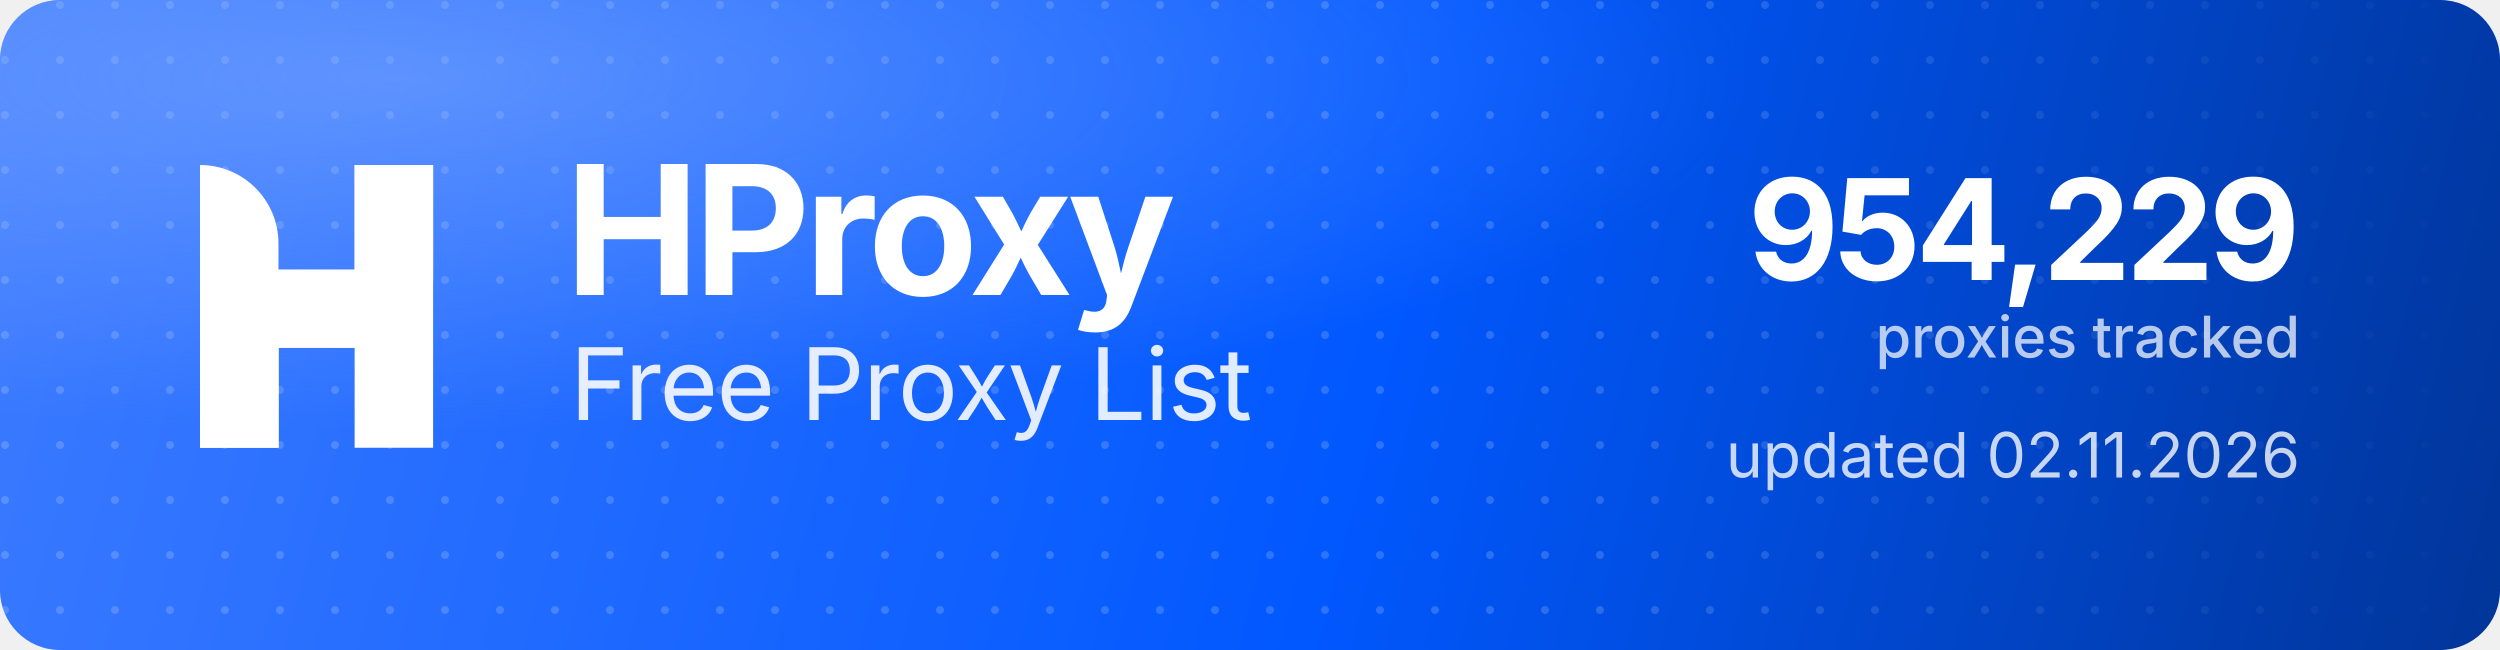
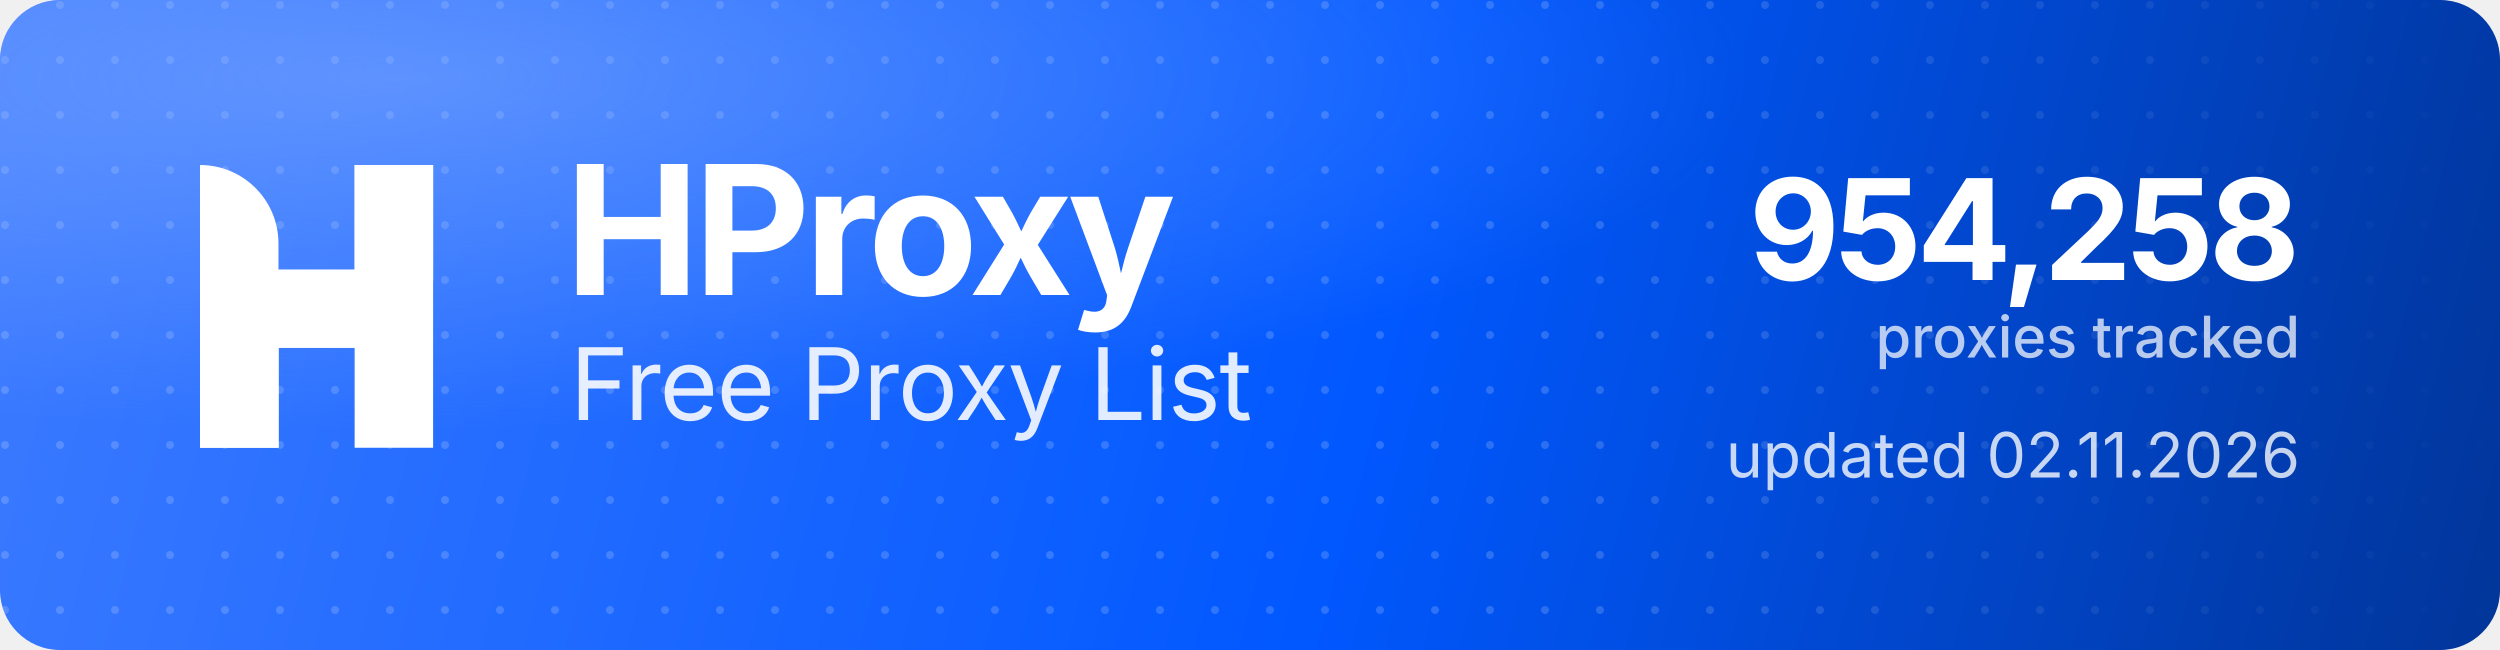
<svg xmlns="http://www.w3.org/2000/svg" width="1000" height="260" viewBox="0 0 1000 260" role="img" aria-label="HProxy Free Proxy List">
  <defs>
    <linearGradient id="hp-bg" x1="0" y1="0" x2="1000" y2="260" gradientUnits="userSpaceOnUse">
      <stop offset="0" stop-color="#3D7BFF" />
      <stop offset="0.55" stop-color="#0158FF" />
      <stop offset="1" stop-color="#013599" />
    </linearGradient>
    <radialGradient id="hp-glow" cx="0.16" cy="0.12" r="0.9">
      <stop offset="0" stop-color="#8FB4FF" stop-opacity="0.5" />
      <stop offset="0.6" stop-color="#8FB4FF" stop-opacity="0" />
    </radialGradient>
    <pattern id="hp-dots" width="22" height="22" patternUnits="userSpaceOnUse">
      <circle cx="2" cy="2" r="1.6" fill="#FFFFFF" fill-opacity="0.17" />
    </pattern>
    <linearGradient id="hp-dot-fade" x1="0" y1="0" x2="1000" y2="0" gradientUnits="userSpaceOnUse">
      <stop offset="0" stop-color="#FFFFFF" stop-opacity="1" />
      <stop offset="0.62" stop-color="#FFFFFF" stop-opacity="1" />
      <stop offset="1" stop-color="#FFFFFF" stop-opacity="0" />
    </linearGradient>
    <mask id="hp-dot-mask">
      <rect width="1000" height="260" fill="url(#hp-dot-fade)" />
    </mask>
  </defs>
  <rect width="1000" height="260" rx="24" fill="url(#hp-bg)" />
  <rect width="1000" height="260" rx="24" fill="url(#hp-dots)" mask="url(#hp-dot-mask)" />
  <rect width="1000" height="260" rx="24" fill="url(#hp-glow)" />
  <g transform="translate(80,66) scale(4.35)" fill="#FFFFFF">
    <path d="M0 0V0C3.985 0 7.216 3.231 7.216 7.216V26H0V0Z" />
    <rect x="14.219" width="7.216" height="26" />
    <path d="M7.235 26H0V15.971C0 12.455 2.851 9.604 6.367 9.604H14.22V0H21.437V10.453C21.437 13.97 18.586 16.82 15.069 16.82H7.235V26Z" />
  </g>
  <text x="226" y="118" font-family="'Geist','Inter','Segoe UI',system-ui,-apple-system,Helvetica,Arial,sans-serif" font-size="72" font-weight="700" letter-spacing="-2.3" fill="#FFFFFF">HProxy</text>
  <text x="228" y="168" font-family="'Geist','Inter','Segoe UI',system-ui,-apple-system,Helvetica,Arial,sans-serif" font-size="40" font-weight="400" letter-spacing="-0.5" fill="#FFFFFF" fill-opacity="0.88">Free Proxy List</text>
-   <text x="920" y="112" text-anchor="end" font-family="'Geist','Inter','Segoe UI',system-ui,-apple-system,Helvetica,Arial,sans-serif" font-size="56" font-weight="700" letter-spacing="-2" fill="#FFFFFF">954,229</text>
+   <text x="920" y="112" text-anchor="end" font-family="'Geist','Inter','Segoe UI',system-ui,-apple-system,Helvetica,Arial,sans-serif" font-size="56" font-weight="700" letter-spacing="-2" fill="#FFFFFF">954,258</text>
  <text x="920" y="143" text-anchor="end" font-family="'Geist','Inter','Segoe UI',system-ui,-apple-system,Helvetica,Arial,sans-serif" font-size="23" font-weight="500" fill="#FFFFFF" fill-opacity="0.72">proxies tracked</text>
  <text x="920" y="191" text-anchor="end" font-family="'Geist','Inter','Segoe UI',system-ui,-apple-system,Helvetica,Arial,sans-serif" font-size="25" font-weight="400" fill="#FFFFFF" fill-opacity="0.78">updated 02.11.2026</text>
</svg>
